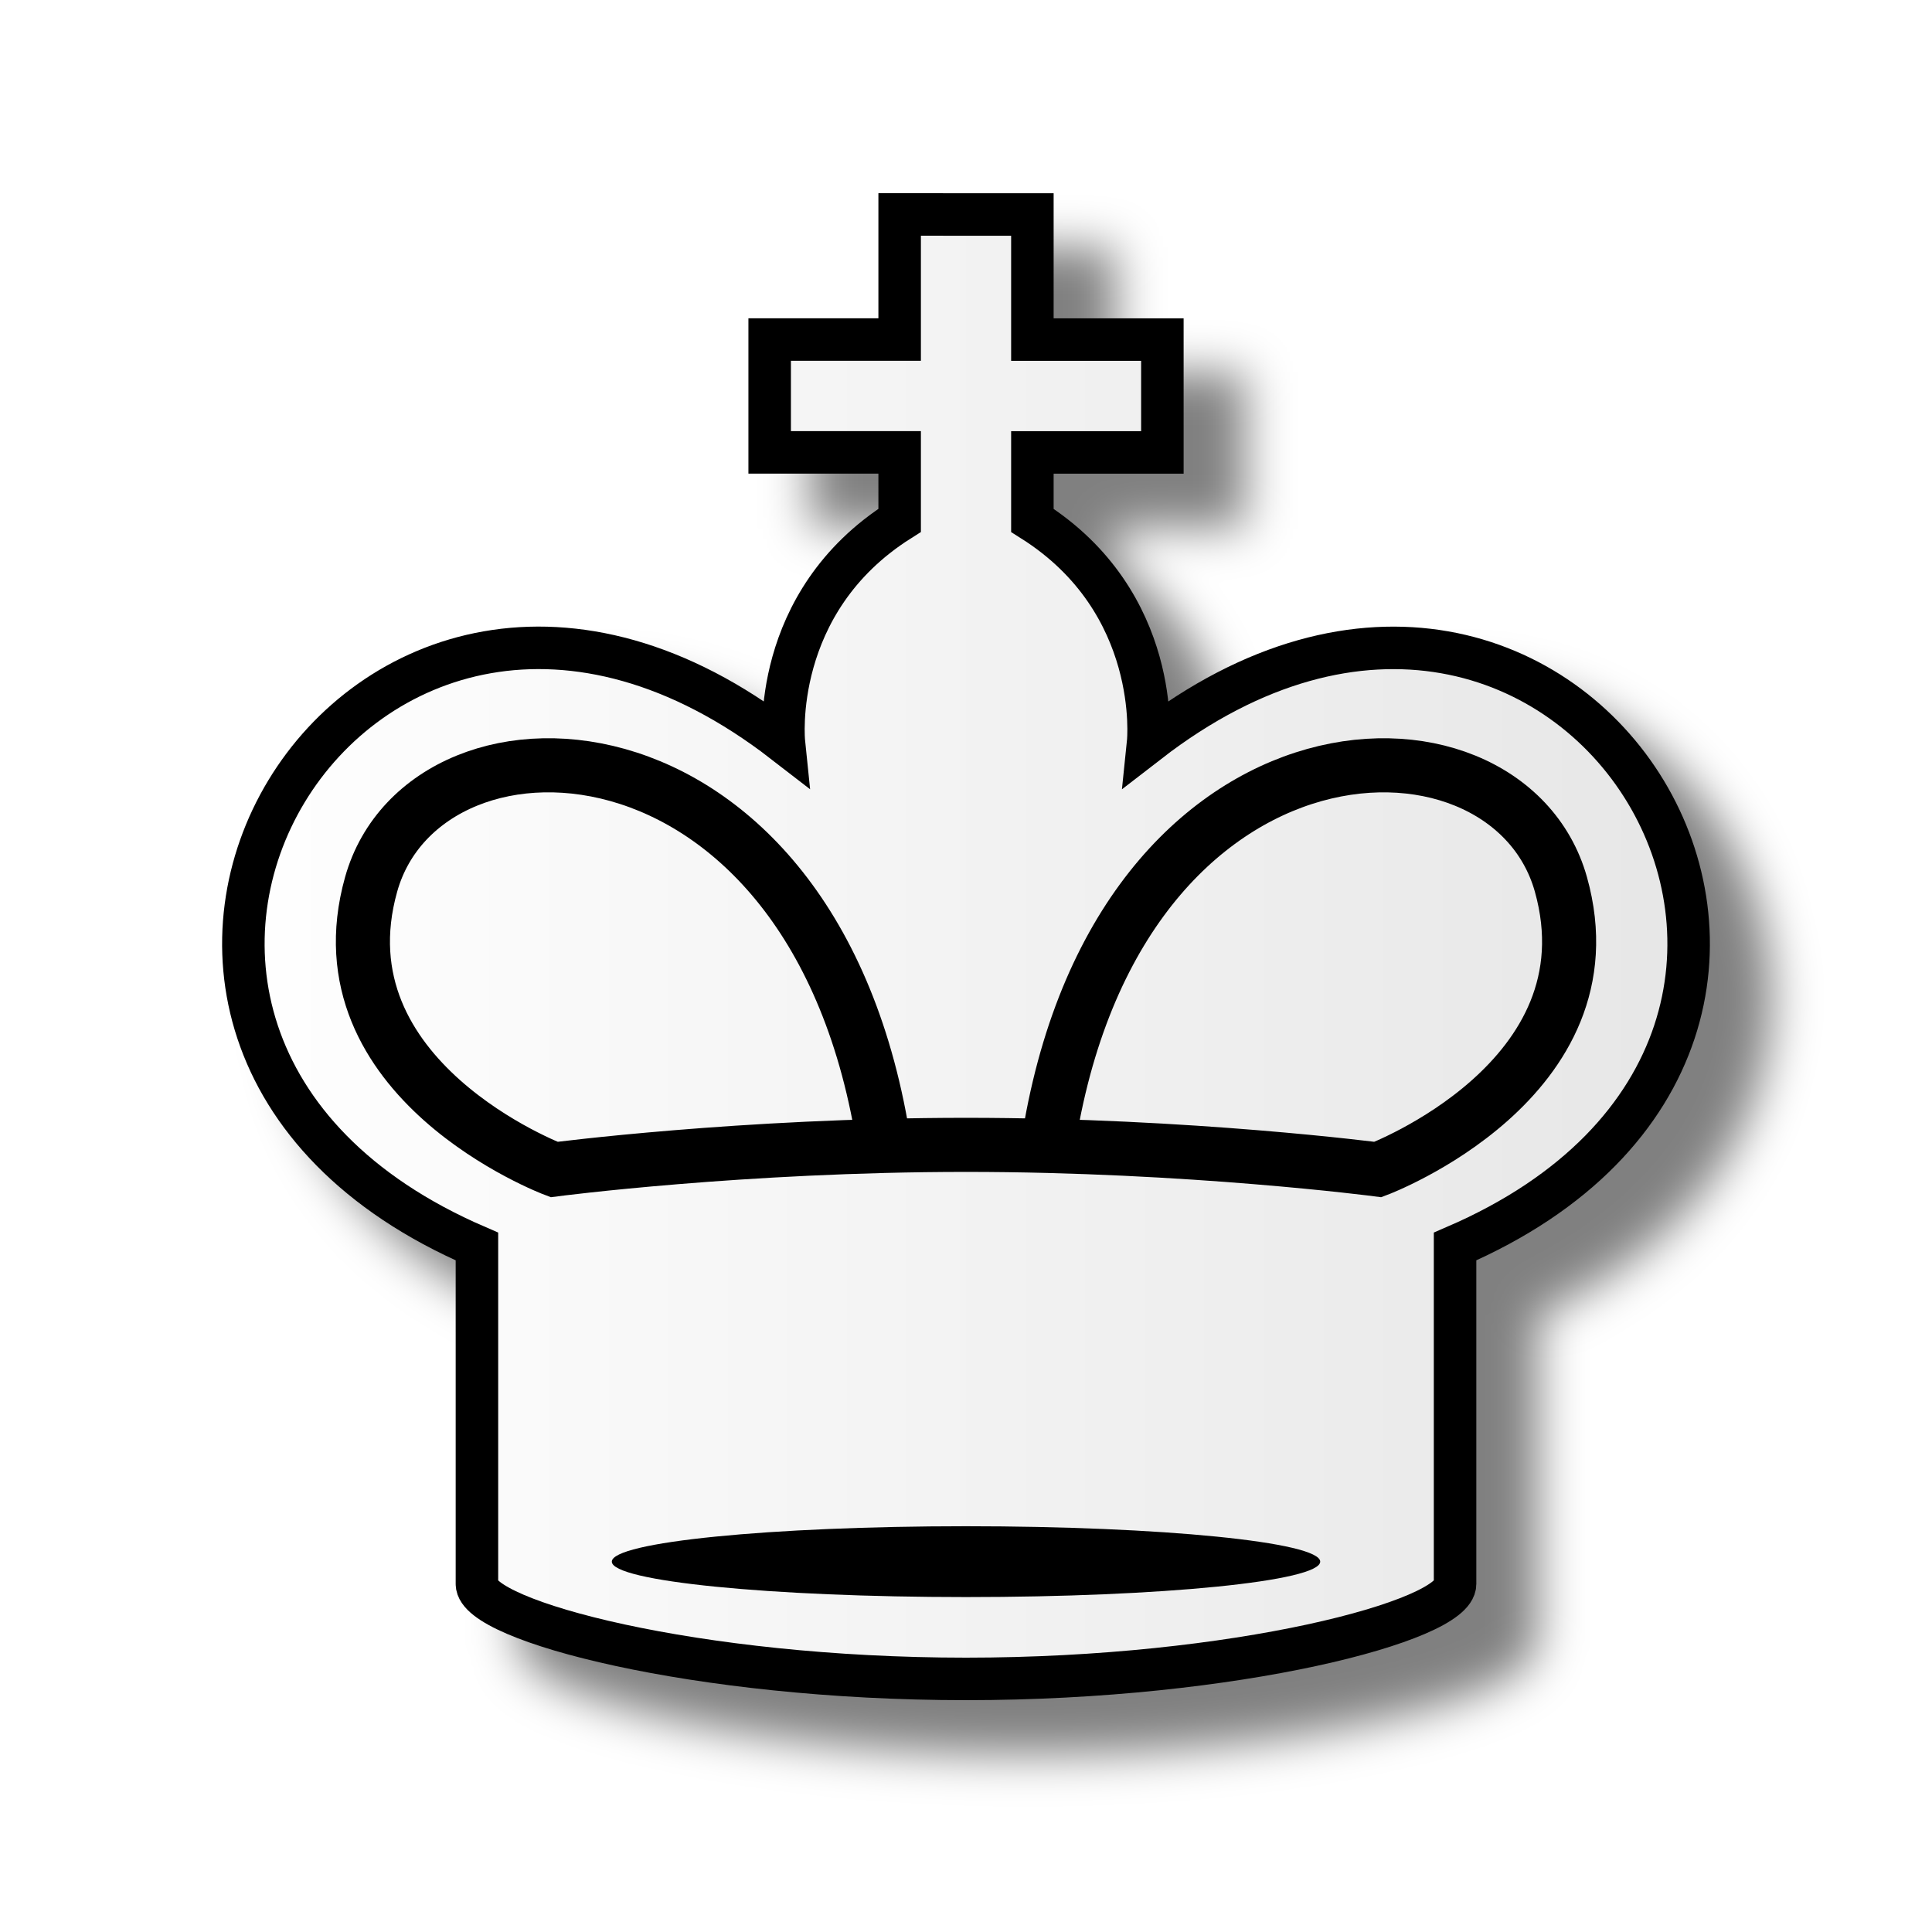
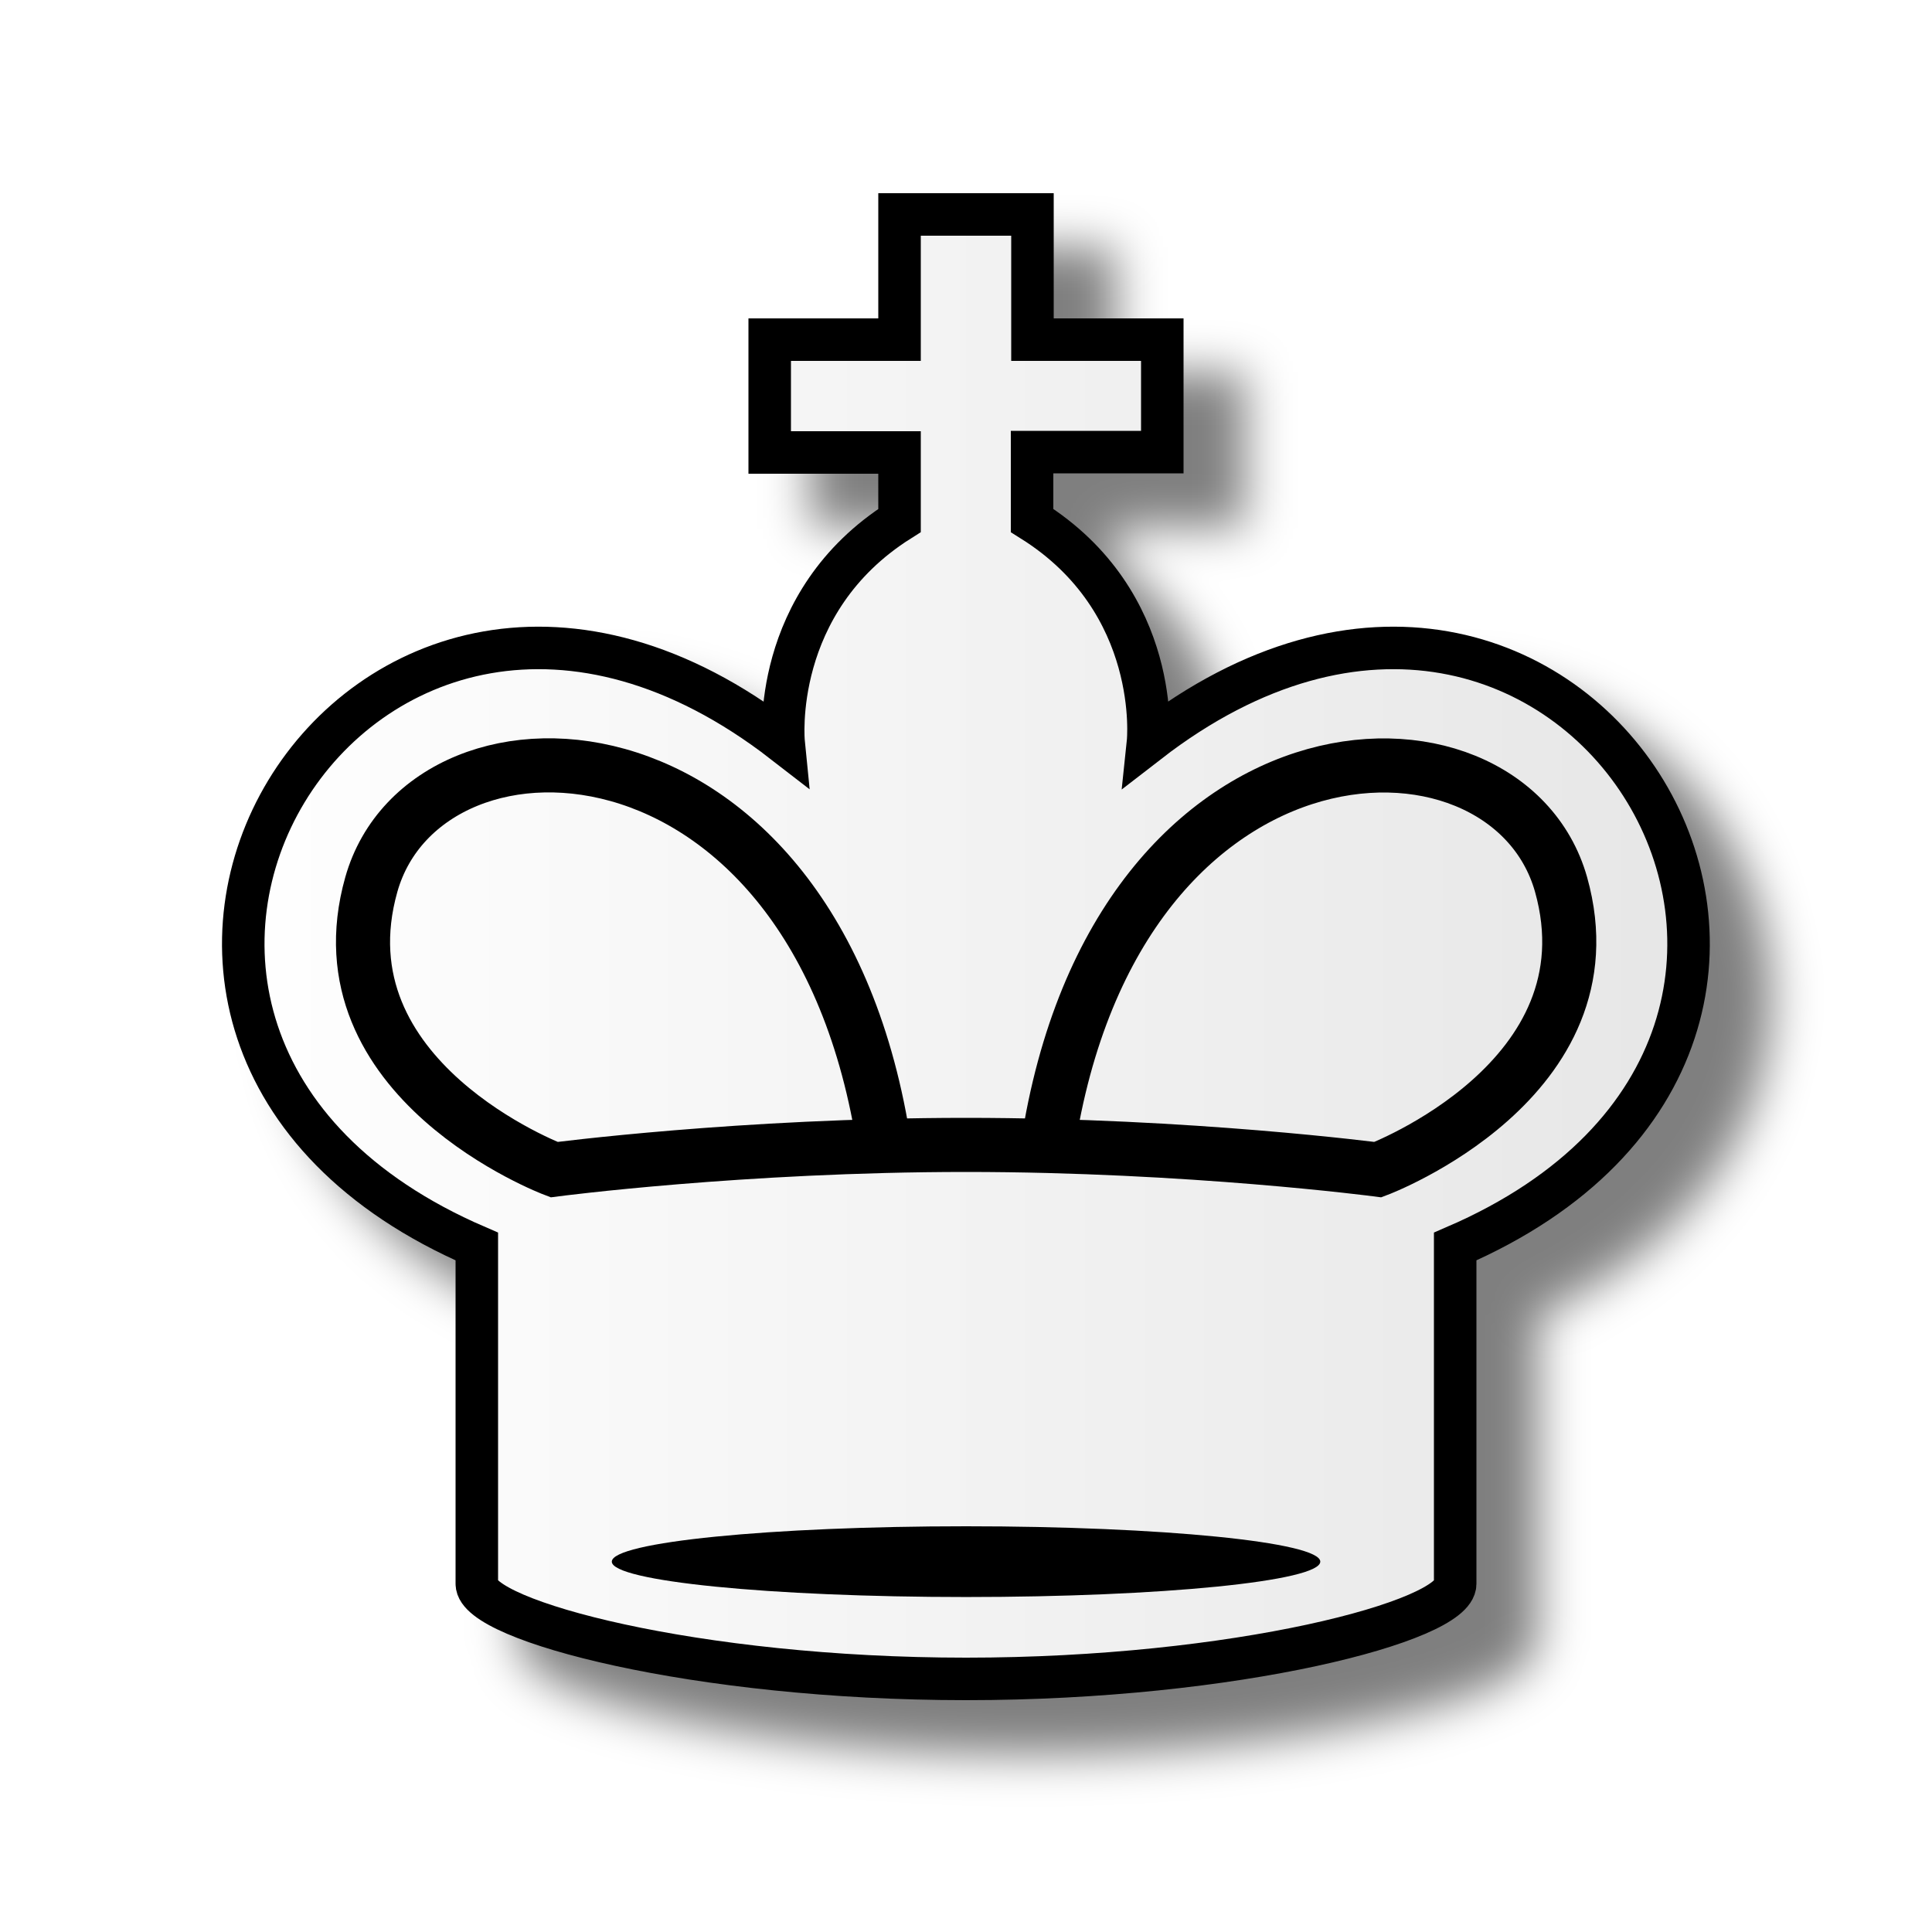
- <svg xmlns="http://www.w3.org/2000/svg" width="50mm" height="50mm" fill-rule="evenodd" clip-rule="evenodd" image-rendering="optimizeQuality" shape-rendering="geometricPrecision" text-rendering="geometricPrecision" viewBox="0 0 50 50">
+ <svg xmlns="http://www.w3.org/2000/svg" fill-rule="evenodd" clip-rule="evenodd" image-rendering="optimizeQuality" shape-rendering="geometricPrecision" text-rendering="geometricPrecision" viewBox="0 0 50 50">
  <defs>
    <filter id="c" color-interpolation-filters="sRGB">
      <feGaussianBlur result="blur" stdDeviation="0.01 0.01" />
    </filter>
    <filter id="b" color-interpolation-filters="sRGB">
-       <feFlood flood-color="#000" flood-opacity=".498" result="flood" />
+       <feFlood flood-color="#000" flood-opacity=".5" result="flood" />
      <feComposite in="flood" in2="SourceGraphic" operator="in" result="composite1" />
      <feGaussianBlur in="composite1" result="blur" stdDeviation=".6" />
      <feOffset dx="1.6" dy="1.4" result="offset" />
      <feComposite in="SourceGraphic" in2="offset" result="composite2" />
    </filter>
    <linearGradient id="a" x1="2986.4" x2="3128.4" y1="1623.8" y2="1623.8" gradientTransform="matrix(.27141 0 0 .27218 -804.81 -417.45)" gradientUnits="userSpaceOnUse">
      <stop offset="0" stop-color="#fff" />
      <stop offset="1" stop-color="#e6e6e6" />
    </linearGradient>
  </defs>
-   <path fill="url(#a)" stroke="#000" stroke-width="1.1" d="M23.283 5.55v3.238h-3.364v2.92h3.364v1.758c-3.368 2.127-2.996 5.74-2.996 5.74C9.278 10.69-.385 26.77 12.343 32.26v8.734c0 .95 5.667 2.456 12.657 2.456s12.657-1.506 12.657-2.456V32.26c12.728-5.49 3.066-21.569-7.943-13.053 0 0 .372-3.613-2.996-5.74v-1.758h3.364v-2.92h-3.364V5.551h-1.717z" filter="url(#b)" />
-   <ellipse cx="71.077" cy="131.54" class="st15" filter="url(#c)" rx="32.126" ry="2.844" transform="matrix(.28533 0 0 .3223 4.72 -1.98)" />
-   <path fill="none" stroke="#000" stroke-width="1.4" d="M27.032 30.267c1.49-12.102 11.943-12.441 13.364-7.38 1.42 5.062-4.736 7.38-4.736 7.38s-4.875-.638-10.66-.638-10.66.638-10.66.638-6.156-2.318-4.735-7.38 11.874-4.722 13.364 7.38" />
+   <path fill="url(#a)" stroke="#000" stroke-width="1.1" d="M23.28 5.55v3.24h-3.36v2.92h3.36v1.76c-3.36 2.12-3 5.74-3 5.74-11-8.52-20.67 7.56-7.94 13.05v8.73c0 .95 5.67 2.46 12.66 2.46s12.66-1.5 12.66-2.46v-8.73c12.72-5.49 3.06-21.57-7.95-13.05 0 0 .38-3.62-3-5.74V11.7h3.37V8.79h-3.36V5.55H25z" filter="url(#b)" />
+   <ellipse cx="71.08" cy="131.54" class="st15" filter="url(#c)" rx="32.13" ry="2.84" transform="matrix(.28533 0 0 .3223 4.72 -1.98)" />
+   <path fill="none" stroke="#000" stroke-width="1.4" d="M27.03 30.27c1.5-12.1 11.94-12.44 13.37-7.38 1.42 5.06-4.74 7.38-4.74 7.38s-4.87-.64-10.66-.64-10.66.64-10.66.64-6.16-2.32-4.73-7.38 11.87-4.73 13.36 7.38" />
</svg>
